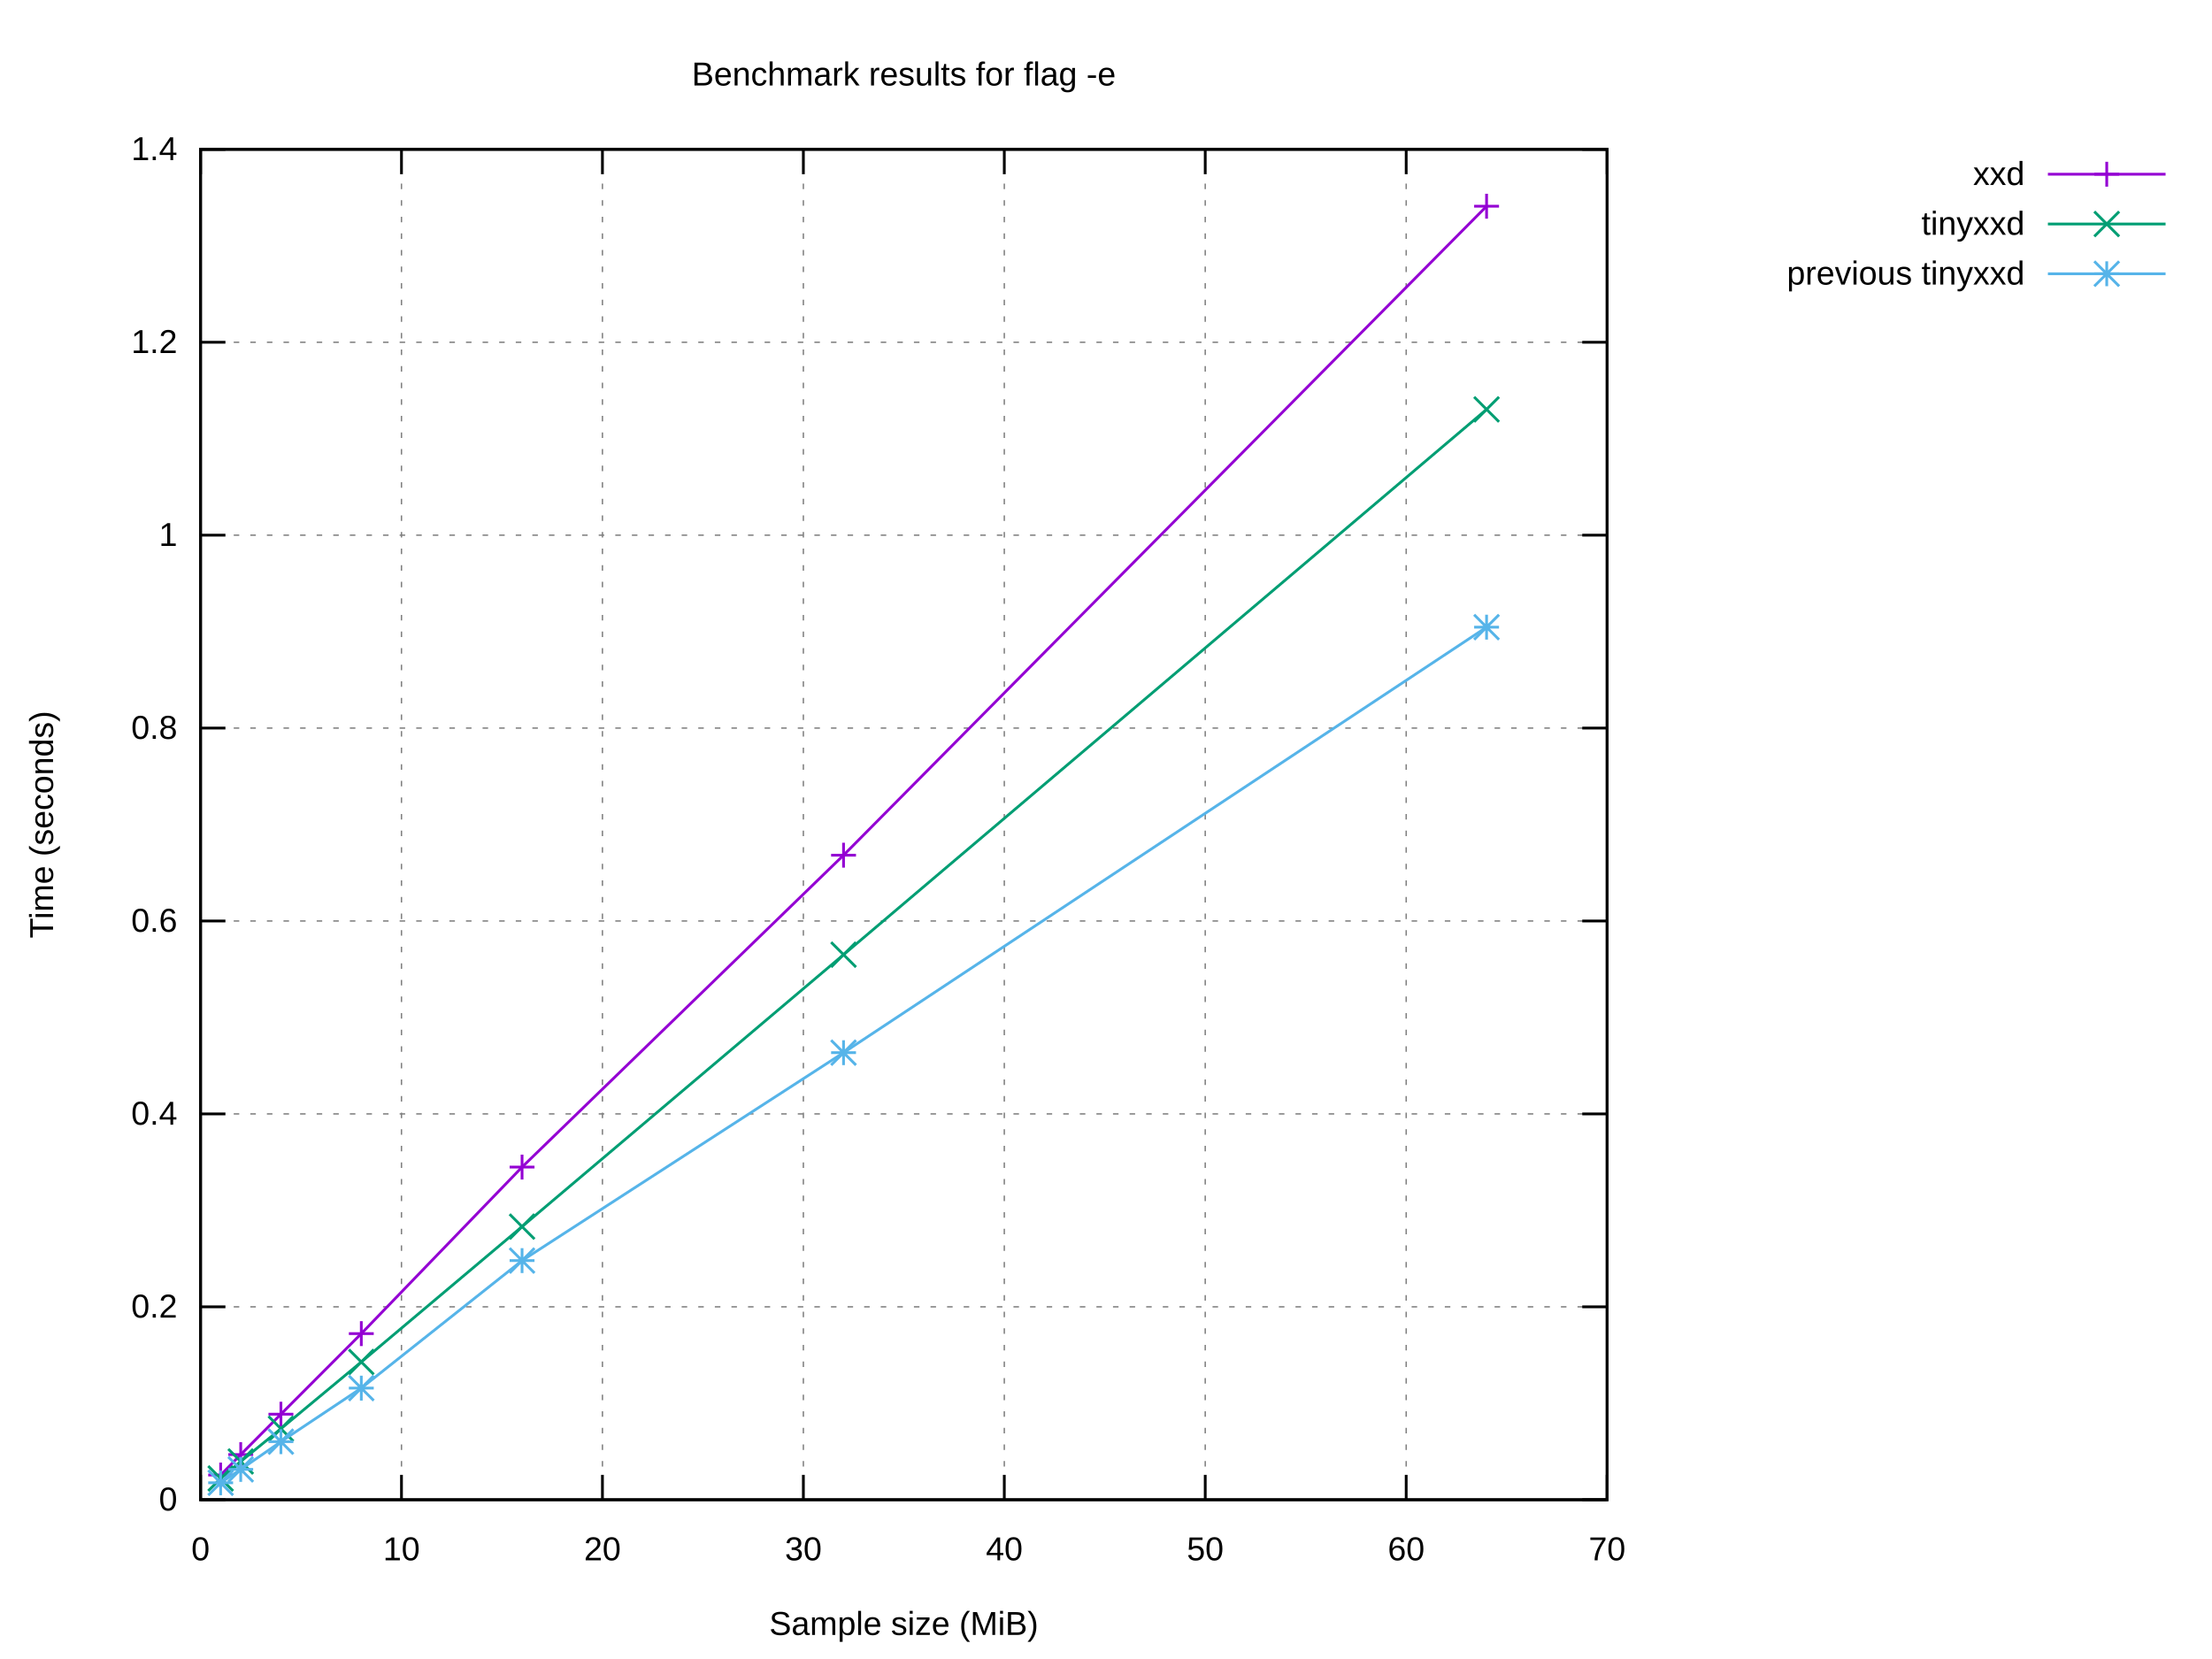
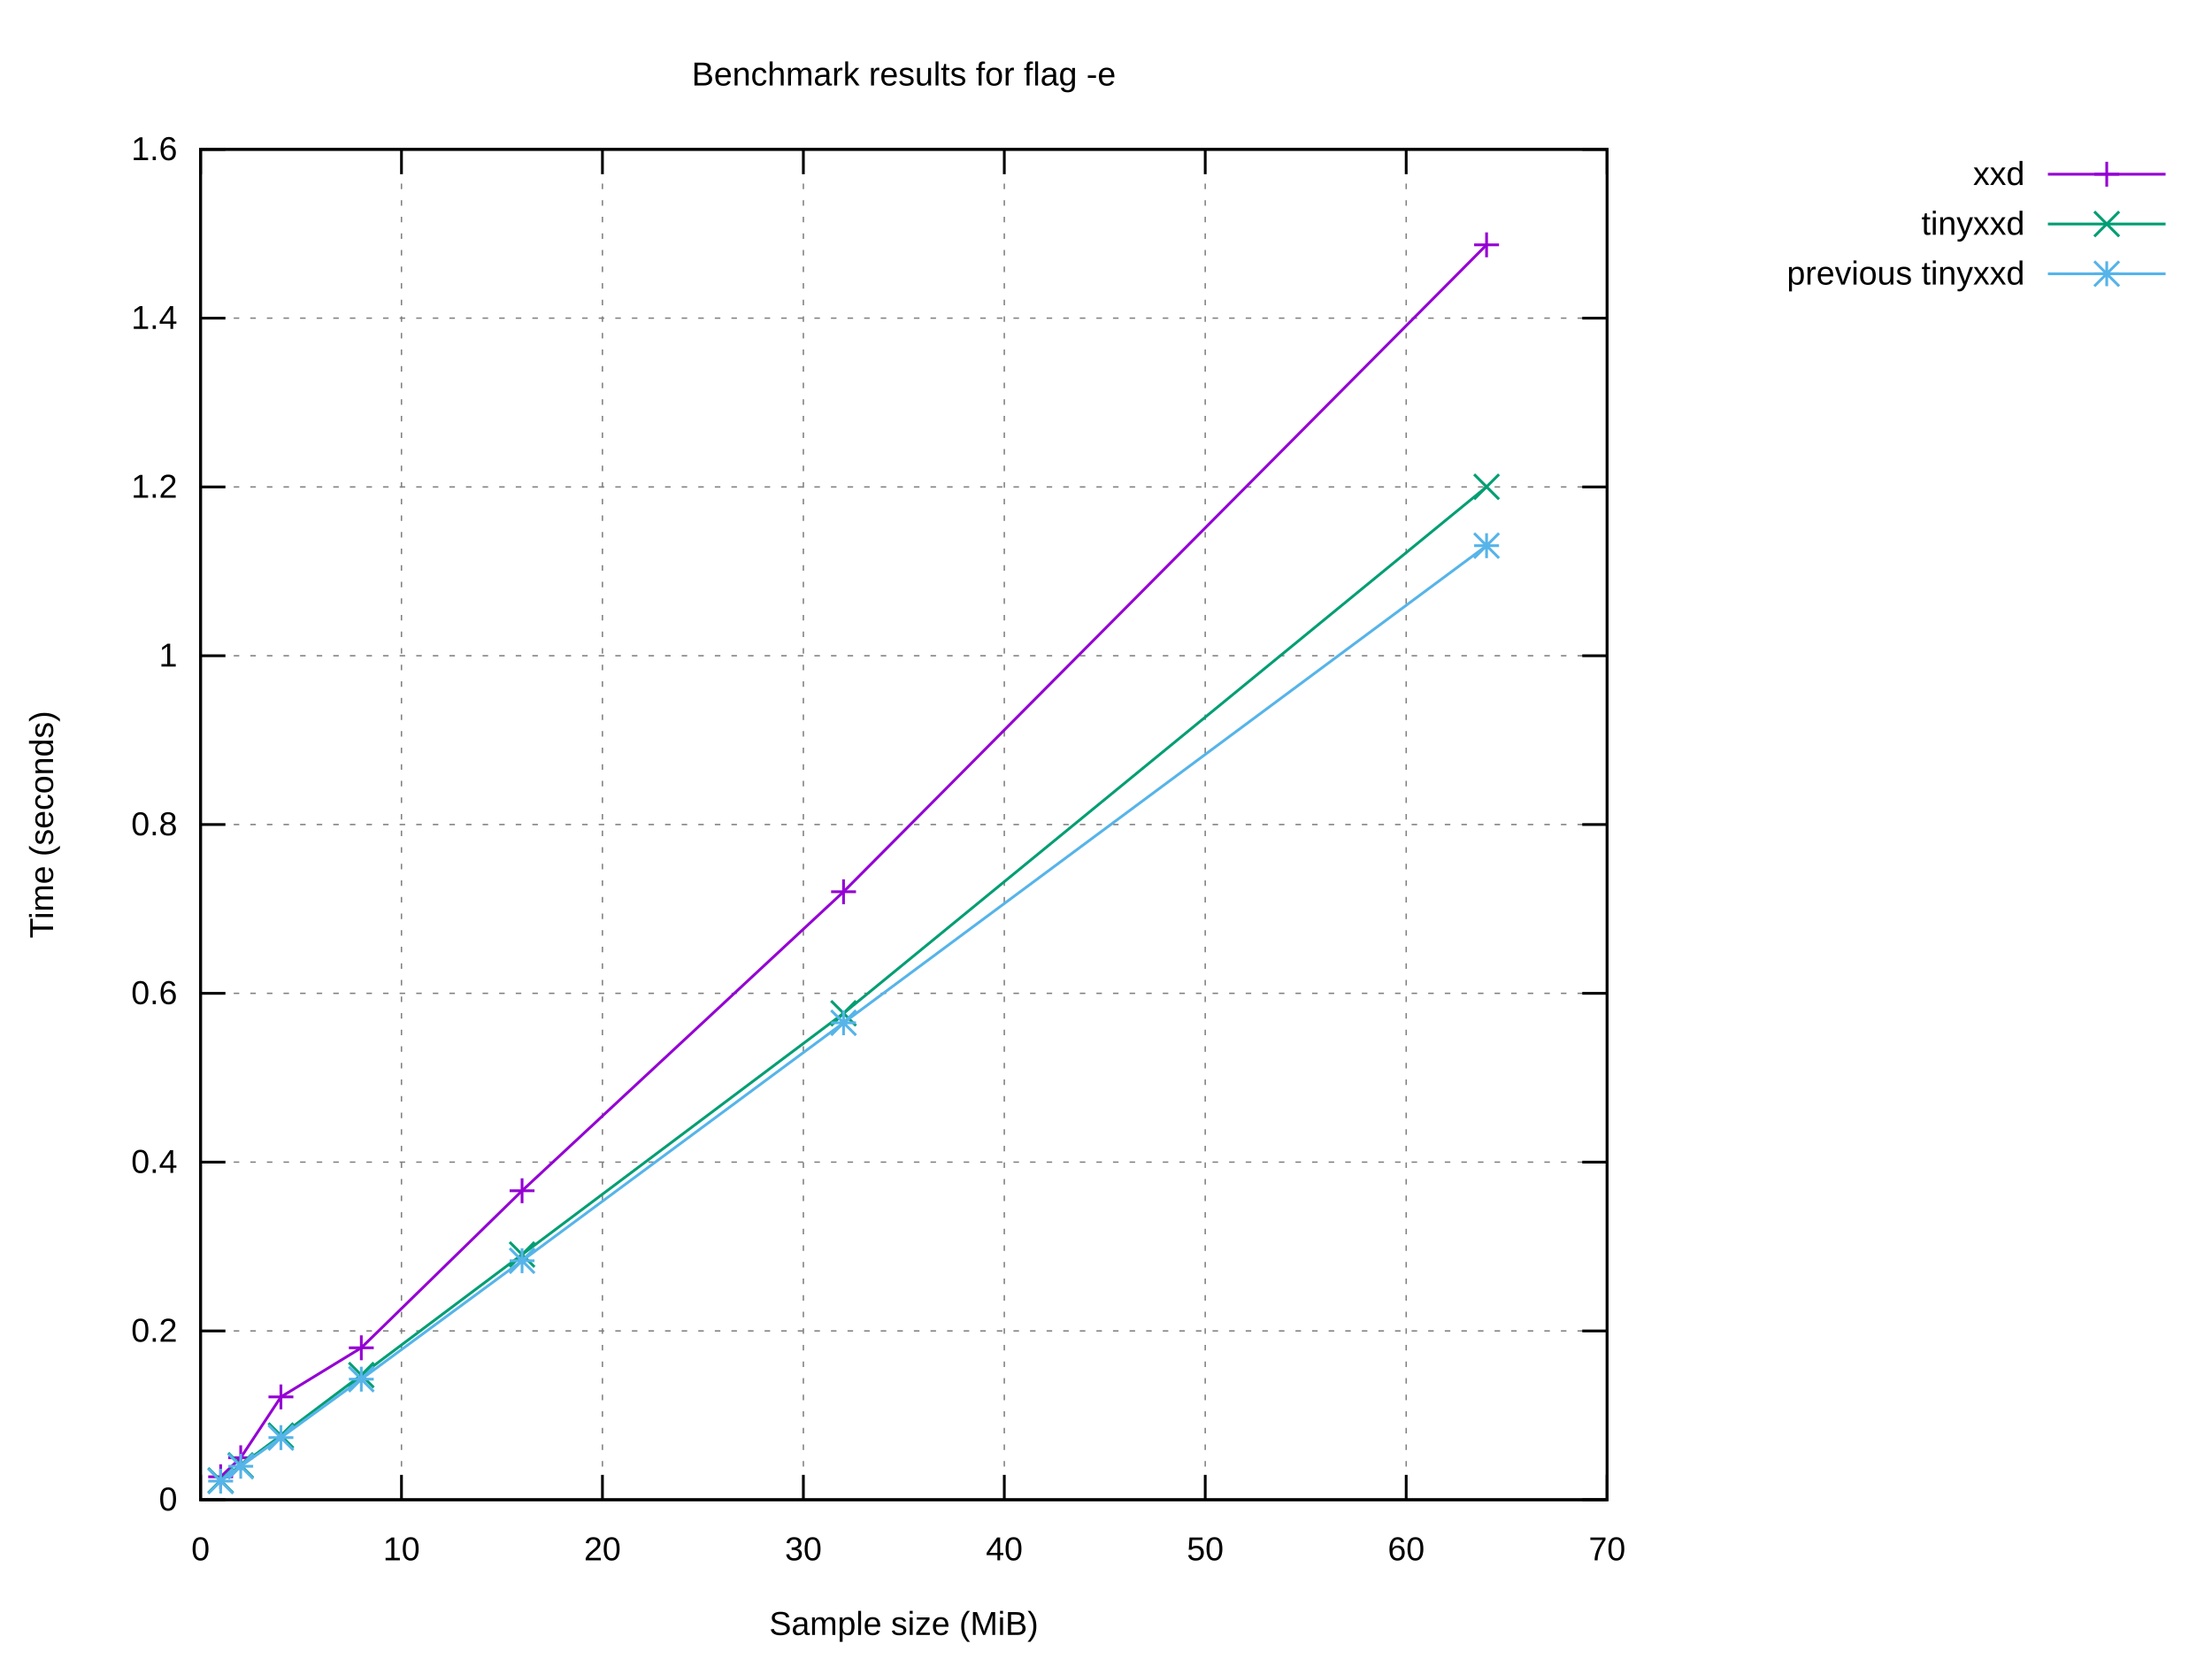
<svg xmlns="http://www.w3.org/2000/svg" xmlns:xlink="http://www.w3.org/1999/xlink" width="800" height="600" viewBox="0 0 800 600">
  <g id="gnuplot_canvas">
    <rect x="0" y="0" width="800" height="600" fill="#ffffff" />
    <defs>
      <circle id="gpDot" r="0.5" stroke-width="0.5" stroke="currentColor" />
      <path id="gpPt0" stroke-width="0.222" stroke="currentColor" d="M-1,0 h2 M0,-1 v2" />
      <path id="gpPt1" stroke-width="0.222" stroke="currentColor" d="M-1,-1 L1,1 M1,-1 L-1,1" />
      <path id="gpPt2" stroke-width="0.222" stroke="currentColor" d="M-1,0 L1,0 M0,-1 L0,1 M-1,-1 L1,1 M-1,1 L1,-1" />
      <rect id="gpPt3" stroke-width="0.222" stroke="currentColor" x="-1" y="-1" width="2" height="2" />
      <rect id="gpPt4" stroke-width="0.222" stroke="currentColor" fill="currentColor" x="-1" y="-1" width="2" height="2" />
      <circle id="gpPt5" stroke-width="0.222" stroke="currentColor" cx="0" cy="0" r="1" />
      <use xlink:href="#gpPt5" id="gpPt6" fill="currentColor" stroke="none" />
      <path id="gpPt7" stroke-width="0.222" stroke="currentColor" d="M0,-1.33 L-1.33,0.67 L1.33,0.67 z" />
      <use xlink:href="#gpPt7" id="gpPt8" fill="currentColor" stroke="none" />
      <use xlink:href="#gpPt7" id="gpPt9" stroke="currentColor" transform="rotate(180)" />
      <use xlink:href="#gpPt9" id="gpPt10" fill="currentColor" stroke="none" />
      <use xlink:href="#gpPt3" id="gpPt11" stroke="currentColor" transform="rotate(45)" />
      <use xlink:href="#gpPt11" id="gpPt12" fill="currentColor" stroke="none" />
      <path id="gpPt13" stroke-width="0.222" stroke="currentColor" d="M0,1.330 L1.265,0.411 L0.782,-1.067 L-0.782,-1.076 L-1.265,0.411 z" />
      <use xlink:href="#gpPt13" id="gpPt14" fill="currentColor" stroke="none" />
      <filter id="textbox" filterUnits="objectBoundingBox" x="0" y="0" height="1" width="1">
        <feFlood flood-color="#FFFFFF" flood-opacity="1" result="bgnd" />
        <feComposite in="SourceGraphic" in2="bgnd" operator="atop" />
      </filter>
      <filter id="greybox" filterUnits="objectBoundingBox" x="0" y="0" height="1" width="1">
        <feFlood flood-color="lightgrey" flood-opacity="1" result="grey" />
        <feComposite in="SourceGraphic" in2="grey" operator="atop" />
      </filter>
    </defs>
    <g fill="none" color="#FFFFFF" stroke="currentColor" stroke-width="1.00" stroke-linecap="butt" stroke-linejoin="miter">
</g>
    <g fill="none" color="black" stroke="currentColor" stroke-width="1.00" stroke-linecap="butt" stroke-linejoin="miter">
</g>
    <g fill="none" color="black" stroke="black" stroke-width="0.50" stroke-linecap="butt" stroke-linejoin="miter">
</g>
    <g fill="none" color="gray" stroke="currentColor" stroke-width="0.50" stroke-linecap="butt" stroke-linejoin="miter">
      <path stroke="gray" stroke-dasharray="2,4" class="gridline" d="M72.53,542.40 L581.24,542.40  " />
    </g>
    <g fill="none" color="gray" stroke="gray" stroke-width="1.00" stroke-linecap="butt" stroke-linejoin="miter">
</g>
    <g fill="none" color="black" stroke="currentColor" stroke-width="1.00" stroke-linecap="butt" stroke-linejoin="miter">
      <path stroke="black" d="M72.53,542.40 L81.53,542.40 M581.24,542.40 L572.24,542.40  " />
      <g transform="translate(64.14,546.30)" stroke="none" fill="black" font-family="Arial" font-size="12.00" text-anchor="end">
        <text>
          <tspan font-family="Arial"> 0</tspan>
        </text>
      </g>
    </g>
    <g fill="none" color="black" stroke="currentColor" stroke-width="1.00" stroke-linecap="butt" stroke-linejoin="miter">
</g>
    <g fill="none" color="black" stroke="black" stroke-width="0.50" stroke-linecap="butt" stroke-linejoin="miter">
</g>
    <g fill="none" color="gray" stroke="currentColor" stroke-width="0.50" stroke-linecap="butt" stroke-linejoin="miter">
-       <path stroke="gray" stroke-dasharray="2,4" class="gridline" d="M72.53,472.63 L581.24,472.63  " />
-     </g>
-     <g fill="none" color="gray" stroke="gray" stroke-width="1.00" stroke-linecap="butt" stroke-linejoin="miter">
- </g>
-     <g fill="none" color="black" stroke="currentColor" stroke-width="1.00" stroke-linecap="butt" stroke-linejoin="miter">
-       <path stroke="black" d="M72.53,472.63 L81.53,472.63 M581.24,472.63 L572.24,472.63  " />
-       <g transform="translate(64.14,476.53)" stroke="none" fill="black" font-family="Arial" font-size="12.00" text-anchor="end">
+       <path stroke="gray" stroke-dasharray="2,4" class="gridline" d="M72.53,481.35 L581.24,481.35  " />
+     </g>
+     <g fill="none" color="gray" stroke="gray" stroke-width="1.00" stroke-linecap="butt" stroke-linejoin="miter">
+ </g>
+     <g fill="none" color="black" stroke="currentColor" stroke-width="1.00" stroke-linecap="butt" stroke-linejoin="miter">
+       <path stroke="black" d="M72.53,481.35 L81.53,481.35 M581.24,481.35 L572.24,481.35  " />
+       <g transform="translate(64.14,485.25)" stroke="none" fill="black" font-family="Arial" font-size="12.00" text-anchor="end">
        <text>
          <tspan font-family="Arial"> 0.2</tspan>
        </text>
      </g>
    </g>
    <g fill="none" color="black" stroke="currentColor" stroke-width="1.00" stroke-linecap="butt" stroke-linejoin="miter">
</g>
    <g fill="none" color="black" stroke="black" stroke-width="0.50" stroke-linecap="butt" stroke-linejoin="miter">
</g>
    <g fill="none" color="gray" stroke="currentColor" stroke-width="0.50" stroke-linecap="butt" stroke-linejoin="miter">
-       <path stroke="gray" stroke-dasharray="2,4" class="gridline" d="M72.53,402.86 L581.24,402.86  " />
-     </g>
-     <g fill="none" color="gray" stroke="gray" stroke-width="1.00" stroke-linecap="butt" stroke-linejoin="miter">
- </g>
-     <g fill="none" color="black" stroke="currentColor" stroke-width="1.00" stroke-linecap="butt" stroke-linejoin="miter">
-       <path stroke="black" d="M72.53,402.86 L81.53,402.86 M581.24,402.86 L572.24,402.86  " />
-       <g transform="translate(64.14,406.76)" stroke="none" fill="black" font-family="Arial" font-size="12.00" text-anchor="end">
+       <path stroke="gray" stroke-dasharray="2,4" class="gridline" d="M72.53,420.30 L581.24,420.30  " />
+     </g>
+     <g fill="none" color="gray" stroke="gray" stroke-width="1.00" stroke-linecap="butt" stroke-linejoin="miter">
+ </g>
+     <g fill="none" color="black" stroke="currentColor" stroke-width="1.00" stroke-linecap="butt" stroke-linejoin="miter">
+       <path stroke="black" d="M72.53,420.30 L81.53,420.30 M581.24,420.30 L572.24,420.30  " />
+       <g transform="translate(64.14,424.20)" stroke="none" fill="black" font-family="Arial" font-size="12.00" text-anchor="end">
        <text>
          <tspan font-family="Arial"> 0.4</tspan>
        </text>
      </g>
    </g>
    <g fill="none" color="black" stroke="currentColor" stroke-width="1.00" stroke-linecap="butt" stroke-linejoin="miter">
</g>
    <g fill="none" color="black" stroke="black" stroke-width="0.50" stroke-linecap="butt" stroke-linejoin="miter">
</g>
    <g fill="none" color="gray" stroke="currentColor" stroke-width="0.50" stroke-linecap="butt" stroke-linejoin="miter">
-       <path stroke="gray" stroke-dasharray="2,4" class="gridline" d="M72.53,333.09 L581.24,333.09  " />
-     </g>
-     <g fill="none" color="gray" stroke="gray" stroke-width="1.00" stroke-linecap="butt" stroke-linejoin="miter">
- </g>
-     <g fill="none" color="black" stroke="currentColor" stroke-width="1.00" stroke-linecap="butt" stroke-linejoin="miter">
-       <path stroke="black" d="M72.53,333.09 L81.53,333.09 M581.24,333.09 L572.24,333.09  " />
-       <g transform="translate(64.14,336.99)" stroke="none" fill="black" font-family="Arial" font-size="12.00" text-anchor="end">
+       <path stroke="gray" stroke-dasharray="2,4" class="gridline" d="M72.53,359.25 L581.24,359.25  " />
+     </g>
+     <g fill="none" color="gray" stroke="gray" stroke-width="1.00" stroke-linecap="butt" stroke-linejoin="miter">
+ </g>
+     <g fill="none" color="black" stroke="currentColor" stroke-width="1.00" stroke-linecap="butt" stroke-linejoin="miter">
+       <path stroke="black" d="M72.53,359.25 L81.53,359.25 M581.24,359.25 L572.24,359.25  " />
+       <g transform="translate(64.14,363.15)" stroke="none" fill="black" font-family="Arial" font-size="12.00" text-anchor="end">
        <text>
          <tspan font-family="Arial"> 0.6</tspan>
        </text>
      </g>
    </g>
    <g fill="none" color="black" stroke="currentColor" stroke-width="1.00" stroke-linecap="butt" stroke-linejoin="miter">
</g>
    <g fill="none" color="black" stroke="black" stroke-width="0.50" stroke-linecap="butt" stroke-linejoin="miter">
</g>
    <g fill="none" color="gray" stroke="currentColor" stroke-width="0.50" stroke-linecap="butt" stroke-linejoin="miter">
-       <path stroke="gray" stroke-dasharray="2,4" class="gridline" d="M72.53,263.32 L581.24,263.32  " />
-     </g>
-     <g fill="none" color="gray" stroke="gray" stroke-width="1.00" stroke-linecap="butt" stroke-linejoin="miter">
- </g>
-     <g fill="none" color="black" stroke="currentColor" stroke-width="1.00" stroke-linecap="butt" stroke-linejoin="miter">
-       <path stroke="black" d="M72.53,263.32 L81.53,263.32 M581.24,263.32 L572.24,263.32  " />
-       <g transform="translate(64.14,267.22)" stroke="none" fill="black" font-family="Arial" font-size="12.00" text-anchor="end">
+       <path stroke="gray" stroke-dasharray="2,4" class="gridline" d="M72.53,298.20 L581.24,298.20  " />
+     </g>
+     <g fill="none" color="gray" stroke="gray" stroke-width="1.00" stroke-linecap="butt" stroke-linejoin="miter">
+ </g>
+     <g fill="none" color="black" stroke="currentColor" stroke-width="1.00" stroke-linecap="butt" stroke-linejoin="miter">
+       <path stroke="black" d="M72.53,298.20 L81.53,298.20 M581.24,298.20 L572.24,298.20  " />
+       <g transform="translate(64.14,302.10)" stroke="none" fill="black" font-family="Arial" font-size="12.00" text-anchor="end">
        <text>
          <tspan font-family="Arial"> 0.8</tspan>
        </text>
      </g>
    </g>
    <g fill="none" color="black" stroke="currentColor" stroke-width="1.00" stroke-linecap="butt" stroke-linejoin="miter">
</g>
    <g fill="none" color="black" stroke="black" stroke-width="0.50" stroke-linecap="butt" stroke-linejoin="miter">
</g>
    <g fill="none" color="gray" stroke="currentColor" stroke-width="0.50" stroke-linecap="butt" stroke-linejoin="miter">
-       <path stroke="gray" stroke-dasharray="2,4" class="gridline" d="M72.53,193.55 L581.24,193.55  " />
-     </g>
-     <g fill="none" color="gray" stroke="gray" stroke-width="1.00" stroke-linecap="butt" stroke-linejoin="miter">
- </g>
-     <g fill="none" color="black" stroke="currentColor" stroke-width="1.00" stroke-linecap="butt" stroke-linejoin="miter">
-       <path stroke="black" d="M72.53,193.55 L81.53,193.55 M581.24,193.55 L572.24,193.55  " />
-       <g transform="translate(64.14,197.45)" stroke="none" fill="black" font-family="Arial" font-size="12.00" text-anchor="end">
+       <path stroke="gray" stroke-dasharray="2,4" class="gridline" d="M72.53,237.16 L581.24,237.16  " />
+     </g>
+     <g fill="none" color="gray" stroke="gray" stroke-width="1.00" stroke-linecap="butt" stroke-linejoin="miter">
+ </g>
+     <g fill="none" color="black" stroke="currentColor" stroke-width="1.00" stroke-linecap="butt" stroke-linejoin="miter">
+       <path stroke="black" d="M72.53,237.16 L81.53,237.16 M581.24,237.16 L572.24,237.16  " />
+       <g transform="translate(64.14,241.06)" stroke="none" fill="black" font-family="Arial" font-size="12.00" text-anchor="end">
        <text>
          <tspan font-family="Arial"> 1</tspan>
        </text>
      </g>
    </g>
    <g fill="none" color="black" stroke="currentColor" stroke-width="1.00" stroke-linecap="butt" stroke-linejoin="miter">
</g>
    <g fill="none" color="black" stroke="black" stroke-width="0.50" stroke-linecap="butt" stroke-linejoin="miter">
</g>
    <g fill="none" color="gray" stroke="currentColor" stroke-width="0.50" stroke-linecap="butt" stroke-linejoin="miter">
-       <path stroke="gray" stroke-dasharray="2,4" class="gridline" d="M72.53,123.78 L581.24,123.78  " />
-     </g>
-     <g fill="none" color="gray" stroke="gray" stroke-width="1.00" stroke-linecap="butt" stroke-linejoin="miter">
- </g>
-     <g fill="none" color="black" stroke="currentColor" stroke-width="1.00" stroke-linecap="butt" stroke-linejoin="miter">
-       <path stroke="black" d="M72.53,123.78 L81.53,123.78 M581.24,123.78 L572.24,123.78  " />
-       <g transform="translate(64.14,127.68)" stroke="none" fill="black" font-family="Arial" font-size="12.00" text-anchor="end">
+       <path stroke="gray" stroke-dasharray="2,4" class="gridline" d="M72.53,176.11 L581.24,176.11  " />
+     </g>
+     <g fill="none" color="gray" stroke="gray" stroke-width="1.00" stroke-linecap="butt" stroke-linejoin="miter">
+ </g>
+     <g fill="none" color="black" stroke="currentColor" stroke-width="1.00" stroke-linecap="butt" stroke-linejoin="miter">
+       <path stroke="black" d="M72.53,176.11 L81.53,176.11 M581.24,176.11 L572.24,176.11  " />
+       <g transform="translate(64.14,180.01)" stroke="none" fill="black" font-family="Arial" font-size="12.00" text-anchor="end">
        <text>
          <tspan font-family="Arial"> 1.2</tspan>
+         </text>
+       </g>
+     </g>
+     <g fill="none" color="black" stroke="currentColor" stroke-width="1.00" stroke-linecap="butt" stroke-linejoin="miter">
+ </g>
+     <g fill="none" color="black" stroke="black" stroke-width="0.50" stroke-linecap="butt" stroke-linejoin="miter">
+ </g>
+     <g fill="none" color="gray" stroke="currentColor" stroke-width="0.50" stroke-linecap="butt" stroke-linejoin="miter">
+       <path stroke="gray" stroke-dasharray="2,4" class="gridline" d="M72.53,115.06 L581.24,115.06  " />
+     </g>
+     <g fill="none" color="gray" stroke="gray" stroke-width="1.00" stroke-linecap="butt" stroke-linejoin="miter">
+ </g>
+     <g fill="none" color="black" stroke="currentColor" stroke-width="1.00" stroke-linecap="butt" stroke-linejoin="miter">
+       <path stroke="black" d="M72.53,115.06 L81.53,115.06 M581.24,115.06 L572.24,115.06  " />
+       <g transform="translate(64.14,118.96)" stroke="none" fill="black" font-family="Arial" font-size="12.00" text-anchor="end">
+         <text>
+           <tspan font-family="Arial"> 1.4</tspan>
        </text>
      </g>
    </g>
    <g fill="none" color="black" stroke="currentColor" stroke-width="1.00" stroke-linecap="butt" stroke-linejoin="miter">
</g>
    <g fill="none" color="black" stroke="black" stroke-width="0.50" stroke-linecap="butt" stroke-linejoin="miter">
</g>
    <g fill="none" color="gray" stroke="currentColor" stroke-width="0.50" stroke-linecap="butt" stroke-linejoin="miter">
      <path stroke="gray" stroke-dasharray="2,4" class="gridline" d="M72.53,54.01 L581.24,54.01  " />
    </g>
    <g fill="none" color="gray" stroke="gray" stroke-width="1.00" stroke-linecap="butt" stroke-linejoin="miter">
</g>
    <g fill="none" color="black" stroke="currentColor" stroke-width="1.00" stroke-linecap="butt" stroke-linejoin="miter">
      <path stroke="black" d="M72.53,54.01 L81.53,54.01 M581.24,54.01 L572.24,54.01  " />
      <g transform="translate(64.14,57.91)" stroke="none" fill="black" font-family="Arial" font-size="12.00" text-anchor="end">
        <text>
-           <tspan font-family="Arial"> 1.4</tspan>
+           <tspan font-family="Arial"> 1.6</tspan>
        </text>
      </g>
    </g>
    <g fill="none" color="black" stroke="currentColor" stroke-width="1.00" stroke-linecap="butt" stroke-linejoin="miter">
</g>
    <g fill="none" color="black" stroke="black" stroke-width="0.50" stroke-linecap="butt" stroke-linejoin="miter">
</g>
    <g fill="none" color="gray" stroke="currentColor" stroke-width="0.50" stroke-linecap="butt" stroke-linejoin="miter">
      <path stroke="gray" stroke-dasharray="2,4" class="gridline" d="M72.53,542.40 L72.53,54.01  " />
    </g>
    <g fill="none" color="gray" stroke="gray" stroke-width="1.00" stroke-linecap="butt" stroke-linejoin="miter">
</g>
    <g fill="none" color="black" stroke="currentColor" stroke-width="1.00" stroke-linecap="butt" stroke-linejoin="miter">
      <path stroke="black" d="M72.53,542.40 L72.53,533.40 M72.53,54.01 L72.53,63.01  " />
      <g transform="translate(72.53,564.30)" stroke="none" fill="black" font-family="Arial" font-size="12.00" text-anchor="middle">
        <text>
          <tspan font-family="Arial"> 0</tspan>
        </text>
      </g>
    </g>
    <g fill="none" color="black" stroke="currentColor" stroke-width="1.00" stroke-linecap="butt" stroke-linejoin="miter">
</g>
    <g fill="none" color="black" stroke="black" stroke-width="0.50" stroke-linecap="butt" stroke-linejoin="miter">
</g>
    <g fill="none" color="gray" stroke="currentColor" stroke-width="0.50" stroke-linecap="butt" stroke-linejoin="miter">
      <path stroke="gray" stroke-dasharray="2,4" class="gridline" d="M145.20,542.40 L145.20,54.01  " />
    </g>
    <g fill="none" color="gray" stroke="gray" stroke-width="1.00" stroke-linecap="butt" stroke-linejoin="miter">
</g>
    <g fill="none" color="black" stroke="currentColor" stroke-width="1.00" stroke-linecap="butt" stroke-linejoin="miter">
      <path stroke="black" d="M145.20,542.40 L145.20,533.40 M145.20,54.01 L145.20,63.01  " />
      <g transform="translate(145.20,564.30)" stroke="none" fill="black" font-family="Arial" font-size="12.00" text-anchor="middle">
        <text>
          <tspan font-family="Arial"> 10</tspan>
        </text>
      </g>
    </g>
    <g fill="none" color="black" stroke="currentColor" stroke-width="1.00" stroke-linecap="butt" stroke-linejoin="miter">
</g>
    <g fill="none" color="black" stroke="black" stroke-width="0.50" stroke-linecap="butt" stroke-linejoin="miter">
</g>
    <g fill="none" color="gray" stroke="currentColor" stroke-width="0.50" stroke-linecap="butt" stroke-linejoin="miter">
      <path stroke="gray" stroke-dasharray="2,4" class="gridline" d="M217.88,542.40 L217.88,54.01  " />
    </g>
    <g fill="none" color="gray" stroke="gray" stroke-width="1.00" stroke-linecap="butt" stroke-linejoin="miter">
</g>
    <g fill="none" color="black" stroke="currentColor" stroke-width="1.00" stroke-linecap="butt" stroke-linejoin="miter">
      <path stroke="black" d="M217.88,542.40 L217.88,533.40 M217.88,54.01 L217.88,63.01  " />
      <g transform="translate(217.88,564.30)" stroke="none" fill="black" font-family="Arial" font-size="12.00" text-anchor="middle">
        <text>
          <tspan font-family="Arial"> 20</tspan>
        </text>
      </g>
    </g>
    <g fill="none" color="black" stroke="currentColor" stroke-width="1.00" stroke-linecap="butt" stroke-linejoin="miter">
</g>
    <g fill="none" color="black" stroke="black" stroke-width="0.50" stroke-linecap="butt" stroke-linejoin="miter">
</g>
    <g fill="none" color="gray" stroke="currentColor" stroke-width="0.50" stroke-linecap="butt" stroke-linejoin="miter">
      <path stroke="gray" stroke-dasharray="2,4" class="gridline" d="M290.55,542.40 L290.55,54.01  " />
    </g>
    <g fill="none" color="gray" stroke="gray" stroke-width="1.00" stroke-linecap="butt" stroke-linejoin="miter">
</g>
    <g fill="none" color="black" stroke="currentColor" stroke-width="1.00" stroke-linecap="butt" stroke-linejoin="miter">
      <path stroke="black" d="M290.55,542.40 L290.55,533.40 M290.55,54.01 L290.55,63.01  " />
      <g transform="translate(290.55,564.30)" stroke="none" fill="black" font-family="Arial" font-size="12.00" text-anchor="middle">
        <text>
          <tspan font-family="Arial"> 30</tspan>
        </text>
      </g>
    </g>
    <g fill="none" color="black" stroke="currentColor" stroke-width="1.00" stroke-linecap="butt" stroke-linejoin="miter">
</g>
    <g fill="none" color="black" stroke="black" stroke-width="0.50" stroke-linecap="butt" stroke-linejoin="miter">
</g>
    <g fill="none" color="gray" stroke="currentColor" stroke-width="0.50" stroke-linecap="butt" stroke-linejoin="miter">
      <path stroke="gray" stroke-dasharray="2,4" class="gridline" d="M363.22,542.40 L363.22,54.01  " />
    </g>
    <g fill="none" color="gray" stroke="gray" stroke-width="1.00" stroke-linecap="butt" stroke-linejoin="miter">
</g>
    <g fill="none" color="black" stroke="currentColor" stroke-width="1.00" stroke-linecap="butt" stroke-linejoin="miter">
      <path stroke="black" d="M363.22,542.40 L363.22,533.40 M363.22,54.01 L363.22,63.01  " />
      <g transform="translate(363.22,564.30)" stroke="none" fill="black" font-family="Arial" font-size="12.00" text-anchor="middle">
        <text>
          <tspan font-family="Arial"> 40</tspan>
        </text>
      </g>
    </g>
    <g fill="none" color="black" stroke="currentColor" stroke-width="1.00" stroke-linecap="butt" stroke-linejoin="miter">
</g>
    <g fill="none" color="black" stroke="black" stroke-width="0.50" stroke-linecap="butt" stroke-linejoin="miter">
</g>
    <g fill="none" color="gray" stroke="currentColor" stroke-width="0.50" stroke-linecap="butt" stroke-linejoin="miter">
      <path stroke="gray" stroke-dasharray="2,4" class="gridline" d="M435.89,542.40 L435.89,54.01  " />
    </g>
    <g fill="none" color="gray" stroke="gray" stroke-width="1.00" stroke-linecap="butt" stroke-linejoin="miter">
</g>
    <g fill="none" color="black" stroke="currentColor" stroke-width="1.00" stroke-linecap="butt" stroke-linejoin="miter">
      <path stroke="black" d="M435.89,542.40 L435.89,533.40 M435.89,54.01 L435.89,63.01  " />
      <g transform="translate(435.89,564.30)" stroke="none" fill="black" font-family="Arial" font-size="12.00" text-anchor="middle">
        <text>
          <tspan font-family="Arial"> 50</tspan>
        </text>
      </g>
    </g>
    <g fill="none" color="black" stroke="currentColor" stroke-width="1.00" stroke-linecap="butt" stroke-linejoin="miter">
</g>
    <g fill="none" color="black" stroke="black" stroke-width="0.50" stroke-linecap="butt" stroke-linejoin="miter">
</g>
    <g fill="none" color="gray" stroke="currentColor" stroke-width="0.50" stroke-linecap="butt" stroke-linejoin="miter">
      <path stroke="gray" stroke-dasharray="2,4" class="gridline" d="M508.57,542.40 L508.57,54.01  " />
    </g>
    <g fill="none" color="gray" stroke="gray" stroke-width="1.00" stroke-linecap="butt" stroke-linejoin="miter">
</g>
    <g fill="none" color="black" stroke="currentColor" stroke-width="1.00" stroke-linecap="butt" stroke-linejoin="miter">
      <path stroke="black" d="M508.57,542.40 L508.57,533.40 M508.57,54.01 L508.57,63.01  " />
      <g transform="translate(508.57,564.30)" stroke="none" fill="black" font-family="Arial" font-size="12.00" text-anchor="middle">
        <text>
          <tspan font-family="Arial"> 60</tspan>
        </text>
      </g>
    </g>
    <g fill="none" color="black" stroke="currentColor" stroke-width="1.00" stroke-linecap="butt" stroke-linejoin="miter">
</g>
    <g fill="none" color="black" stroke="black" stroke-width="0.50" stroke-linecap="butt" stroke-linejoin="miter">
</g>
    <g fill="none" color="gray" stroke="currentColor" stroke-width="0.50" stroke-linecap="butt" stroke-linejoin="miter">
      <path stroke="gray" stroke-dasharray="2,4" class="gridline" d="M581.24,542.40 L581.24,54.01  " />
    </g>
    <g fill="none" color="gray" stroke="gray" stroke-width="1.00" stroke-linecap="butt" stroke-linejoin="miter">
</g>
    <g fill="none" color="black" stroke="currentColor" stroke-width="1.00" stroke-linecap="butt" stroke-linejoin="miter">
      <path stroke="black" d="M581.24,542.40 L581.24,533.40 M581.24,54.01 L581.24,63.01  " />
      <g transform="translate(581.24,564.30)" stroke="none" fill="black" font-family="Arial" font-size="12.00" text-anchor="middle">
        <text>
          <tspan font-family="Arial"> 70</tspan>
        </text>
      </g>
    </g>
    <g fill="none" color="black" stroke="currentColor" stroke-width="1.00" stroke-linecap="butt" stroke-linejoin="miter">
</g>
    <g fill="none" color="black" stroke="currentColor" stroke-width="1.00" stroke-linecap="butt" stroke-linejoin="miter">
      <path stroke="black" d="M72.53,54.01 L72.53,542.40 L581.24,542.40 L581.24,54.01 L72.53,54.01 Z  " />
    </g>
    <g fill="none" color="black" stroke="currentColor" stroke-width="1.00" stroke-linecap="butt" stroke-linejoin="miter">
</g>
    <g id="gnuplot_plot_1">
      <g fill="none" color="black" stroke="currentColor" stroke-width="1.00" stroke-linecap="butt" stroke-linejoin="miter">
        <g transform="translate(732.26,66.91)" stroke="none" fill="black" font-family="Arial" font-size="12.00" text-anchor="end">
          <text>
            <tspan font-family="Arial">xxd</tspan>
          </text>
        </g>
      </g>
      <g fill="none" color="black" stroke="currentColor" stroke-width="1.00" stroke-linecap="butt" stroke-linejoin="miter">
-         <path stroke="rgb(148,   0, 211)" d="M740.65,63.01 L783.21,63.01 M537.64,74.58 L305.08,309.29 L188.81,422.09 L130.67,482.32 L101.60,511.46 L87.06,526.07   L79.80,533.46  " />
-         <use xlink:href="#gpPt0" transform="translate(537.64,74.58) scale(4.50)" color="rgb(148,   0, 211)" />
-         <use xlink:href="#gpPt0" transform="translate(305.08,309.29) scale(4.50)" color="rgb(148,   0, 211)" />
-         <use xlink:href="#gpPt0" transform="translate(188.81,422.09) scale(4.50)" color="rgb(148,   0, 211)" />
-         <use xlink:href="#gpPt0" transform="translate(130.67,482.32) scale(4.50)" color="rgb(148,   0, 211)" />
-         <use xlink:href="#gpPt0" transform="translate(101.60,511.46) scale(4.50)" color="rgb(148,   0, 211)" />
-         <use xlink:href="#gpPt0" transform="translate(87.06,526.07) scale(4.50)" color="rgb(148,   0, 211)" />
-         <use xlink:href="#gpPt0" transform="translate(79.80,533.46) scale(4.50)" color="rgb(148,   0, 211)" />
+         <path stroke="rgb(148,   0, 211)" d="M740.65,63.01 L783.21,63.01 M537.64,88.55 L305.08,322.51 L188.81,430.65 L130.67,487.45 L101.60,505.21 L87.06,527.22   L79.80,534.11  " />
+         <use xlink:href="#gpPt0" transform="translate(537.64,88.55) scale(4.50)" color="rgb(148,   0, 211)" />
+         <use xlink:href="#gpPt0" transform="translate(305.08,322.51) scale(4.50)" color="rgb(148,   0, 211)" />
+         <use xlink:href="#gpPt0" transform="translate(188.81,430.65) scale(4.50)" color="rgb(148,   0, 211)" />
+         <use xlink:href="#gpPt0" transform="translate(130.67,487.45) scale(4.50)" color="rgb(148,   0, 211)" />
+         <use xlink:href="#gpPt0" transform="translate(101.60,505.21) scale(4.50)" color="rgb(148,   0, 211)" />
+         <use xlink:href="#gpPt0" transform="translate(87.06,527.22) scale(4.50)" color="rgb(148,   0, 211)" />
+         <use xlink:href="#gpPt0" transform="translate(79.80,534.11) scale(4.50)" color="rgb(148,   0, 211)" />
        <use xlink:href="#gpPt0" transform="translate(761.93,63.01) scale(4.50)" color="rgb(148,   0, 211)" />
      </g>
    </g>
    <g id="gnuplot_plot_2">
      <g fill="none" color="black" stroke="currentColor" stroke-width="1.00" stroke-linecap="butt" stroke-linejoin="miter">
        <g transform="translate(732.26,84.91)" stroke="none" fill="black" font-family="Arial" font-size="12.00" text-anchor="end">
          <text>
            <tspan font-family="Arial">tinyxxd</tspan>
          </text>
        </g>
      </g>
      <g fill="none" color="black" stroke="currentColor" stroke-width="1.00" stroke-linecap="butt" stroke-linejoin="miter">
-         <path stroke="rgb(  0, 158, 115)" d="M740.65,81.01 L783.21,81.01 M537.64,148.06 L305.08,345.27 L188.81,443.62 L130.67,492.57 L101.60,516.71 L87.06,528.56   L79.80,534.71  " />
-         <use xlink:href="#gpPt1" transform="translate(537.64,148.06) scale(4.50)" color="rgb(  0, 158, 115)" />
-         <use xlink:href="#gpPt1" transform="translate(305.08,345.27) scale(4.50)" color="rgb(  0, 158, 115)" />
-         <use xlink:href="#gpPt1" transform="translate(188.81,443.62) scale(4.50)" color="rgb(  0, 158, 115)" />
-         <use xlink:href="#gpPt1" transform="translate(130.67,492.57) scale(4.50)" color="rgb(  0, 158, 115)" />
-         <use xlink:href="#gpPt1" transform="translate(101.60,516.71) scale(4.50)" color="rgb(  0, 158, 115)" />
-         <use xlink:href="#gpPt1" transform="translate(87.06,528.56) scale(4.50)" color="rgb(  0, 158, 115)" />
-         <use xlink:href="#gpPt1" transform="translate(79.80,534.71) scale(4.50)" color="rgb(  0, 158, 115)" />
+         <path stroke="rgb(  0, 158, 115)" d="M740.65,81.01 L783.21,81.01 M537.64,176.06 L305.08,366.47 L188.81,453.72 L130.67,497.31 L101.60,519.18 L87.06,529.96   L79.80,535.43  " />
+         <use xlink:href="#gpPt1" transform="translate(537.64,176.06) scale(4.50)" color="rgb(  0, 158, 115)" />
+         <use xlink:href="#gpPt1" transform="translate(305.08,366.47) scale(4.50)" color="rgb(  0, 158, 115)" />
+         <use xlink:href="#gpPt1" transform="translate(188.81,453.72) scale(4.50)" color="rgb(  0, 158, 115)" />
+         <use xlink:href="#gpPt1" transform="translate(130.67,497.31) scale(4.50)" color="rgb(  0, 158, 115)" />
+         <use xlink:href="#gpPt1" transform="translate(101.60,519.18) scale(4.50)" color="rgb(  0, 158, 115)" />
+         <use xlink:href="#gpPt1" transform="translate(87.06,529.96) scale(4.50)" color="rgb(  0, 158, 115)" />
+         <use xlink:href="#gpPt1" transform="translate(79.80,535.43) scale(4.50)" color="rgb(  0, 158, 115)" />
        <use xlink:href="#gpPt1" transform="translate(761.93,81.01) scale(4.50)" color="rgb(  0, 158, 115)" />
      </g>
    </g>
    <g id="gnuplot_plot_3">
      <g fill="none" color="black" stroke="currentColor" stroke-width="1.00" stroke-linecap="butt" stroke-linejoin="miter">
        <g transform="translate(732.26,102.91)" stroke="none" fill="black" font-family="Arial" font-size="12.00" text-anchor="end">
          <text>
            <tspan font-family="Arial">previous tinyxxd</tspan>
          </text>
        </g>
      </g>
      <g fill="none" color="black" stroke="currentColor" stroke-width="1.00" stroke-linecap="butt" stroke-linejoin="miter">
-         <path stroke="rgb( 86, 180, 233)" d="M740.65,99.01 L783.21,99.01 M537.64,226.82 L305.08,380.71 L188.81,455.91 L130.67,502.03 L101.60,521.40 L87.06,531.43   L79.80,536.27  " />
-         <use xlink:href="#gpPt2" transform="translate(537.64,226.82) scale(4.50)" color="rgb( 86, 180, 233)" />
-         <use xlink:href="#gpPt2" transform="translate(305.08,380.71) scale(4.50)" color="rgb( 86, 180, 233)" />
-         <use xlink:href="#gpPt2" transform="translate(188.81,455.91) scale(4.50)" color="rgb( 86, 180, 233)" />
-         <use xlink:href="#gpPt2" transform="translate(130.67,502.03) scale(4.50)" color="rgb( 86, 180, 233)" />
-         <use xlink:href="#gpPt2" transform="translate(101.60,521.40) scale(4.50)" color="rgb( 86, 180, 233)" />
-         <use xlink:href="#gpPt2" transform="translate(87.06,531.43) scale(4.50)" color="rgb( 86, 180, 233)" />
-         <use xlink:href="#gpPt2" transform="translate(79.80,536.27) scale(4.50)" color="rgb( 86, 180, 233)" />
+         <path stroke="rgb( 86, 180, 233)" d="M740.65,99.01 L783.21,99.01 M537.64,197.35 L305.08,369.91 L188.81,455.96 L130.67,498.80 L101.60,519.93 L87.06,530.29   L79.80,535.67  " />
+         <use xlink:href="#gpPt2" transform="translate(537.64,197.35) scale(4.50)" color="rgb( 86, 180, 233)" />
+         <use xlink:href="#gpPt2" transform="translate(305.08,369.91) scale(4.50)" color="rgb( 86, 180, 233)" />
+         <use xlink:href="#gpPt2" transform="translate(188.81,455.96) scale(4.50)" color="rgb( 86, 180, 233)" />
+         <use xlink:href="#gpPt2" transform="translate(130.67,498.80) scale(4.50)" color="rgb( 86, 180, 233)" />
+         <use xlink:href="#gpPt2" transform="translate(101.60,519.93) scale(4.50)" color="rgb( 86, 180, 233)" />
+         <use xlink:href="#gpPt2" transform="translate(87.06,530.29) scale(4.50)" color="rgb( 86, 180, 233)" />
+         <use xlink:href="#gpPt2" transform="translate(79.80,535.67) scale(4.50)" color="rgb( 86, 180, 233)" />
        <use xlink:href="#gpPt2" transform="translate(761.93,99.01) scale(4.50)" color="rgb( 86, 180, 233)" />
      </g>
    </g>
    <g fill="none" color="#FFFFFF" stroke="rgb( 86, 180, 233)" stroke-width="2.00" stroke-linecap="butt" stroke-linejoin="miter">
</g>
    <g fill="none" color="black" stroke="currentColor" stroke-width="2.00" stroke-linecap="butt" stroke-linejoin="miter">
</g>
    <g fill="none" color="black" stroke="black" stroke-width="1.00" stroke-linecap="butt" stroke-linejoin="miter">
</g>
    <g fill="none" color="black" stroke="currentColor" stroke-width="1.00" stroke-linecap="butt" stroke-linejoin="miter">
      <path stroke="black" d="M72.53,54.01 L72.53,542.40 L581.24,542.40 L581.24,54.01 L72.53,54.01 Z  " />
      <g transform="translate(19.18,298.21) rotate(270.00)" stroke="none" fill="black" font-family="Arial" font-size="12.00" text-anchor="middle">
        <text>
          <tspan font-family="Arial">Time (seconds)</tspan>
        </text>
      </g>
    </g>
    <g fill="none" color="black" stroke="currentColor" stroke-width="1.00" stroke-linecap="butt" stroke-linejoin="miter">
      <g transform="translate(326.88,591.30)" stroke="none" fill="black" font-family="Arial" font-size="12.00" text-anchor="middle">
        <text>
          <tspan font-family="Arial">Sample size (MiB)</tspan>
        </text>
      </g>
    </g>
    <g fill="none" color="black" stroke="currentColor" stroke-width="1.00" stroke-linecap="butt" stroke-linejoin="miter">
</g>
    <g fill="none" color="black" stroke="currentColor" stroke-width="1.00" stroke-linecap="butt" stroke-linejoin="miter">
      <g transform="translate(326.88,30.91)" stroke="none" fill="black" font-family="Arial" font-size="12.00" text-anchor="middle">
        <text>
          <tspan font-family="Arial">Benchmark results for flag -e</tspan>
        </text>
      </g>
    </g>
    <g fill="none" color="black" stroke="currentColor" stroke-width="1.00" stroke-linecap="butt" stroke-linejoin="miter">
</g>
  </g>
</svg>
